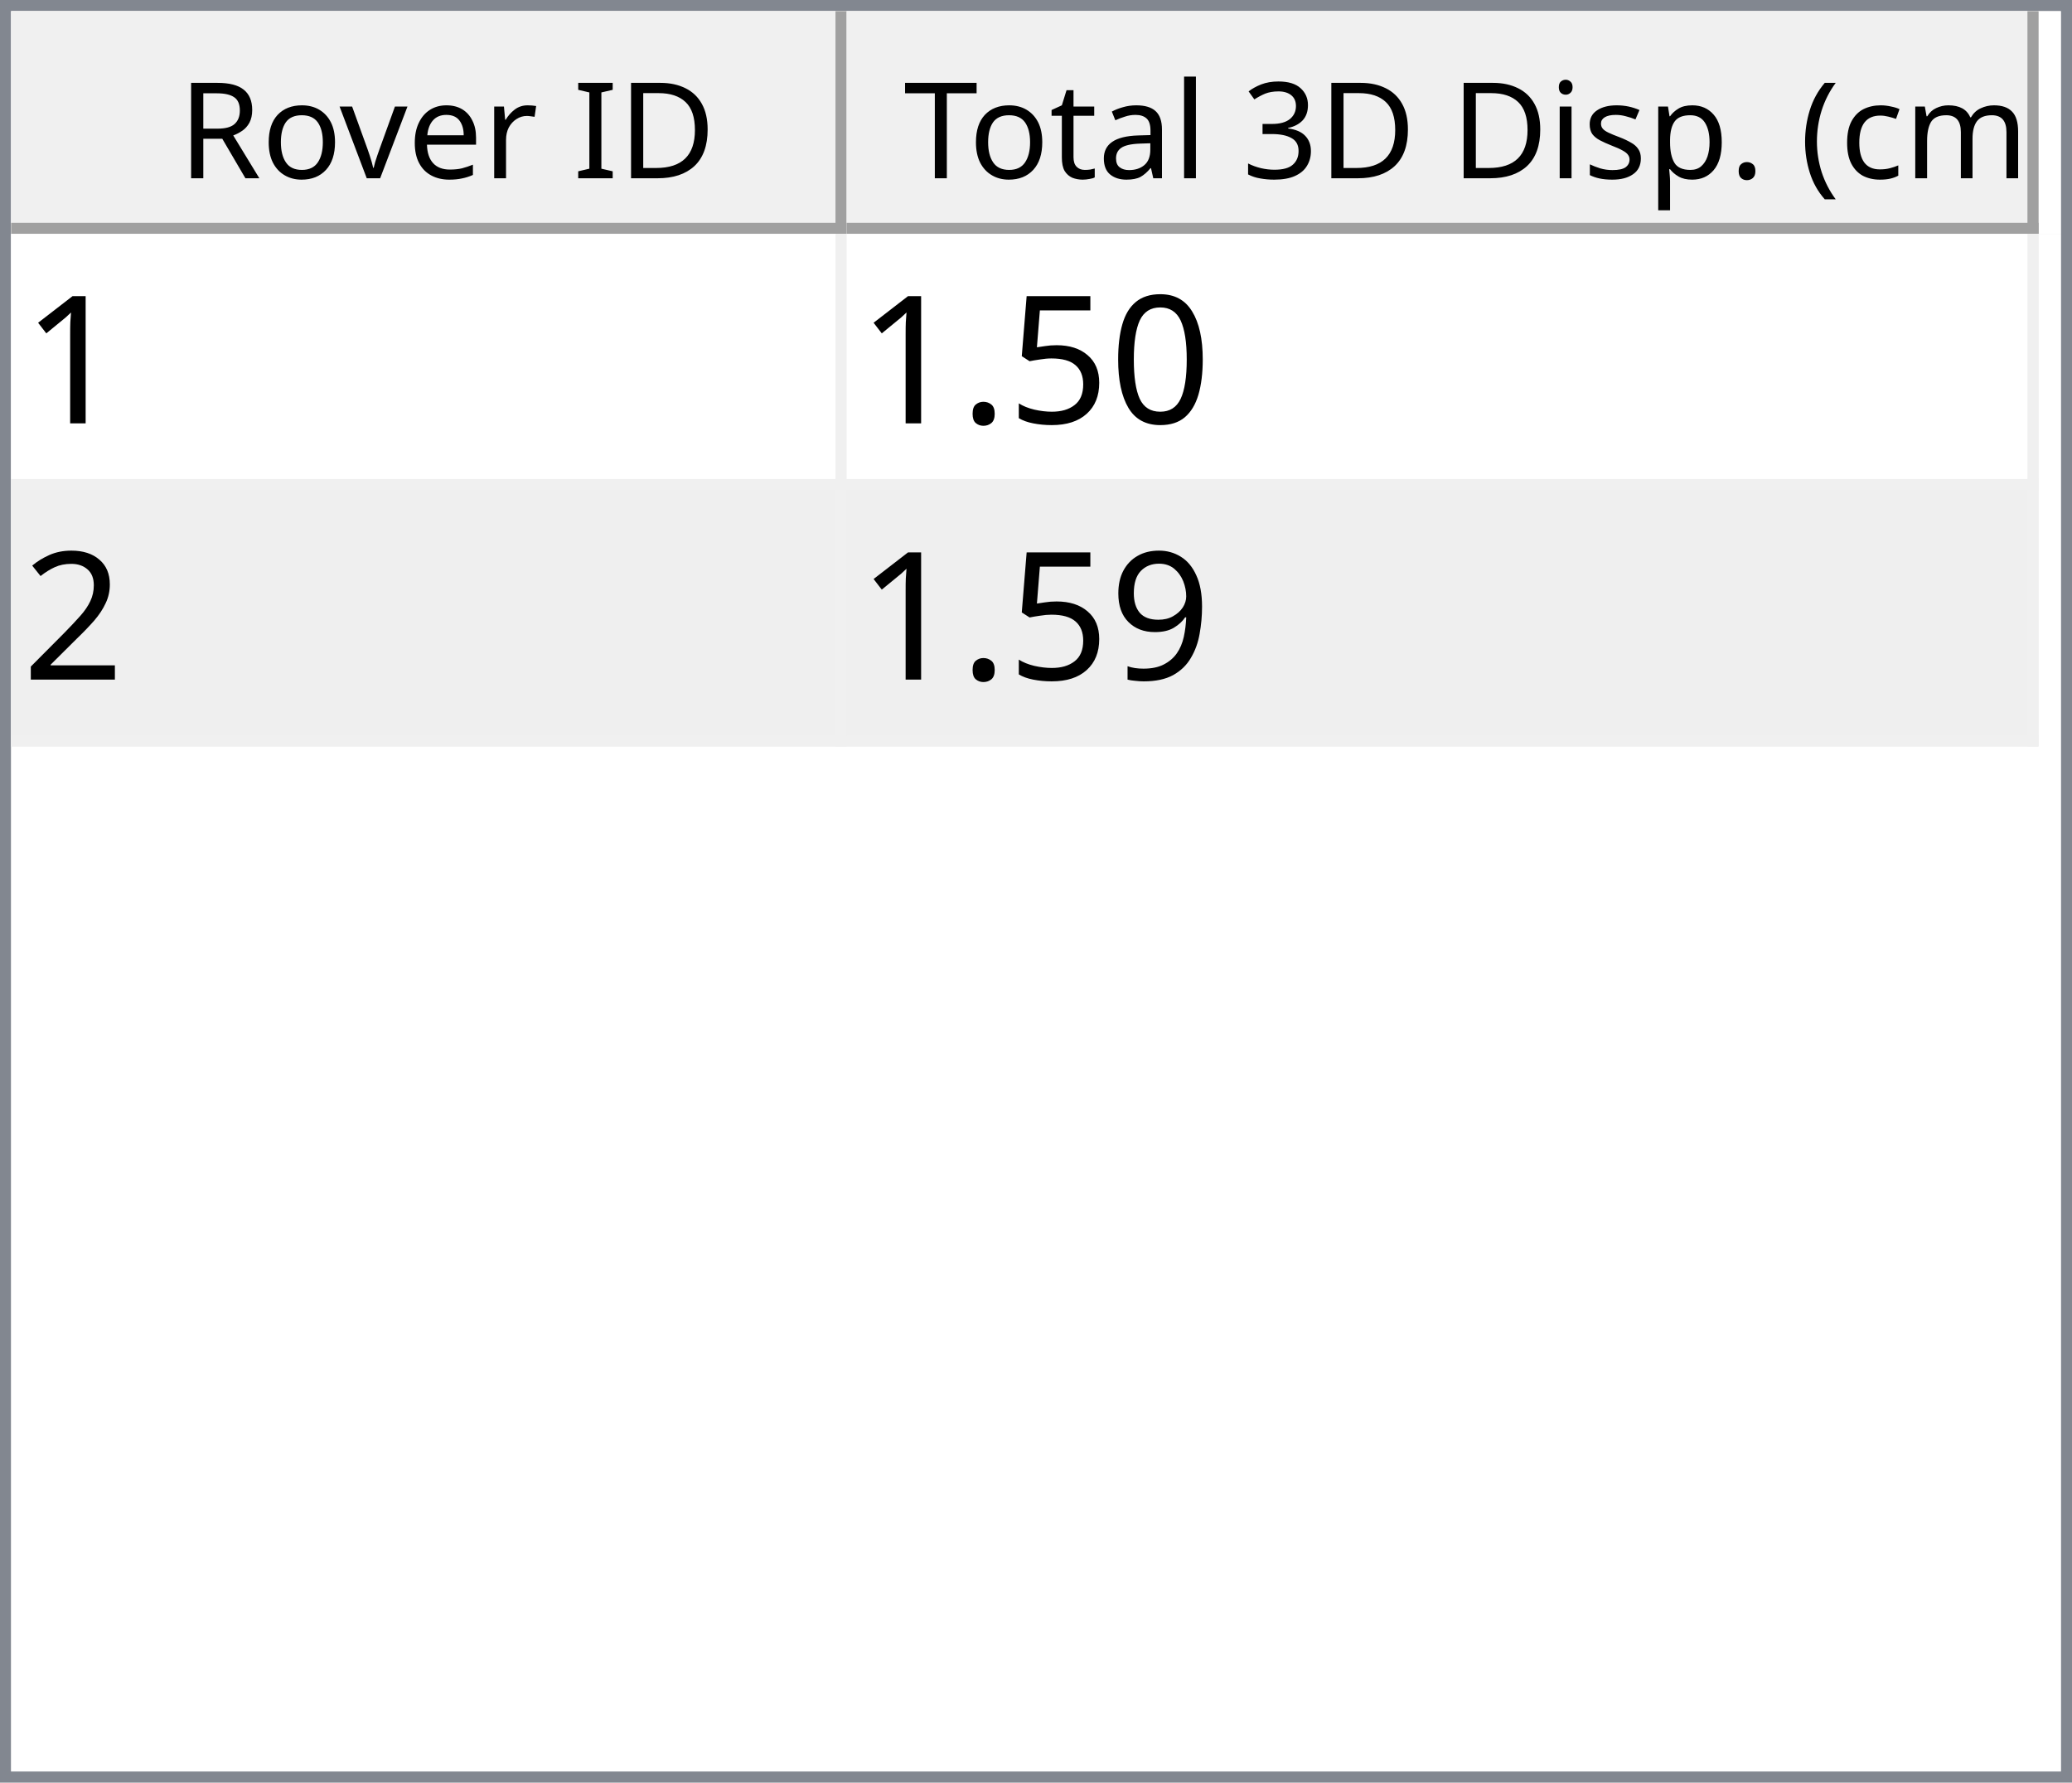
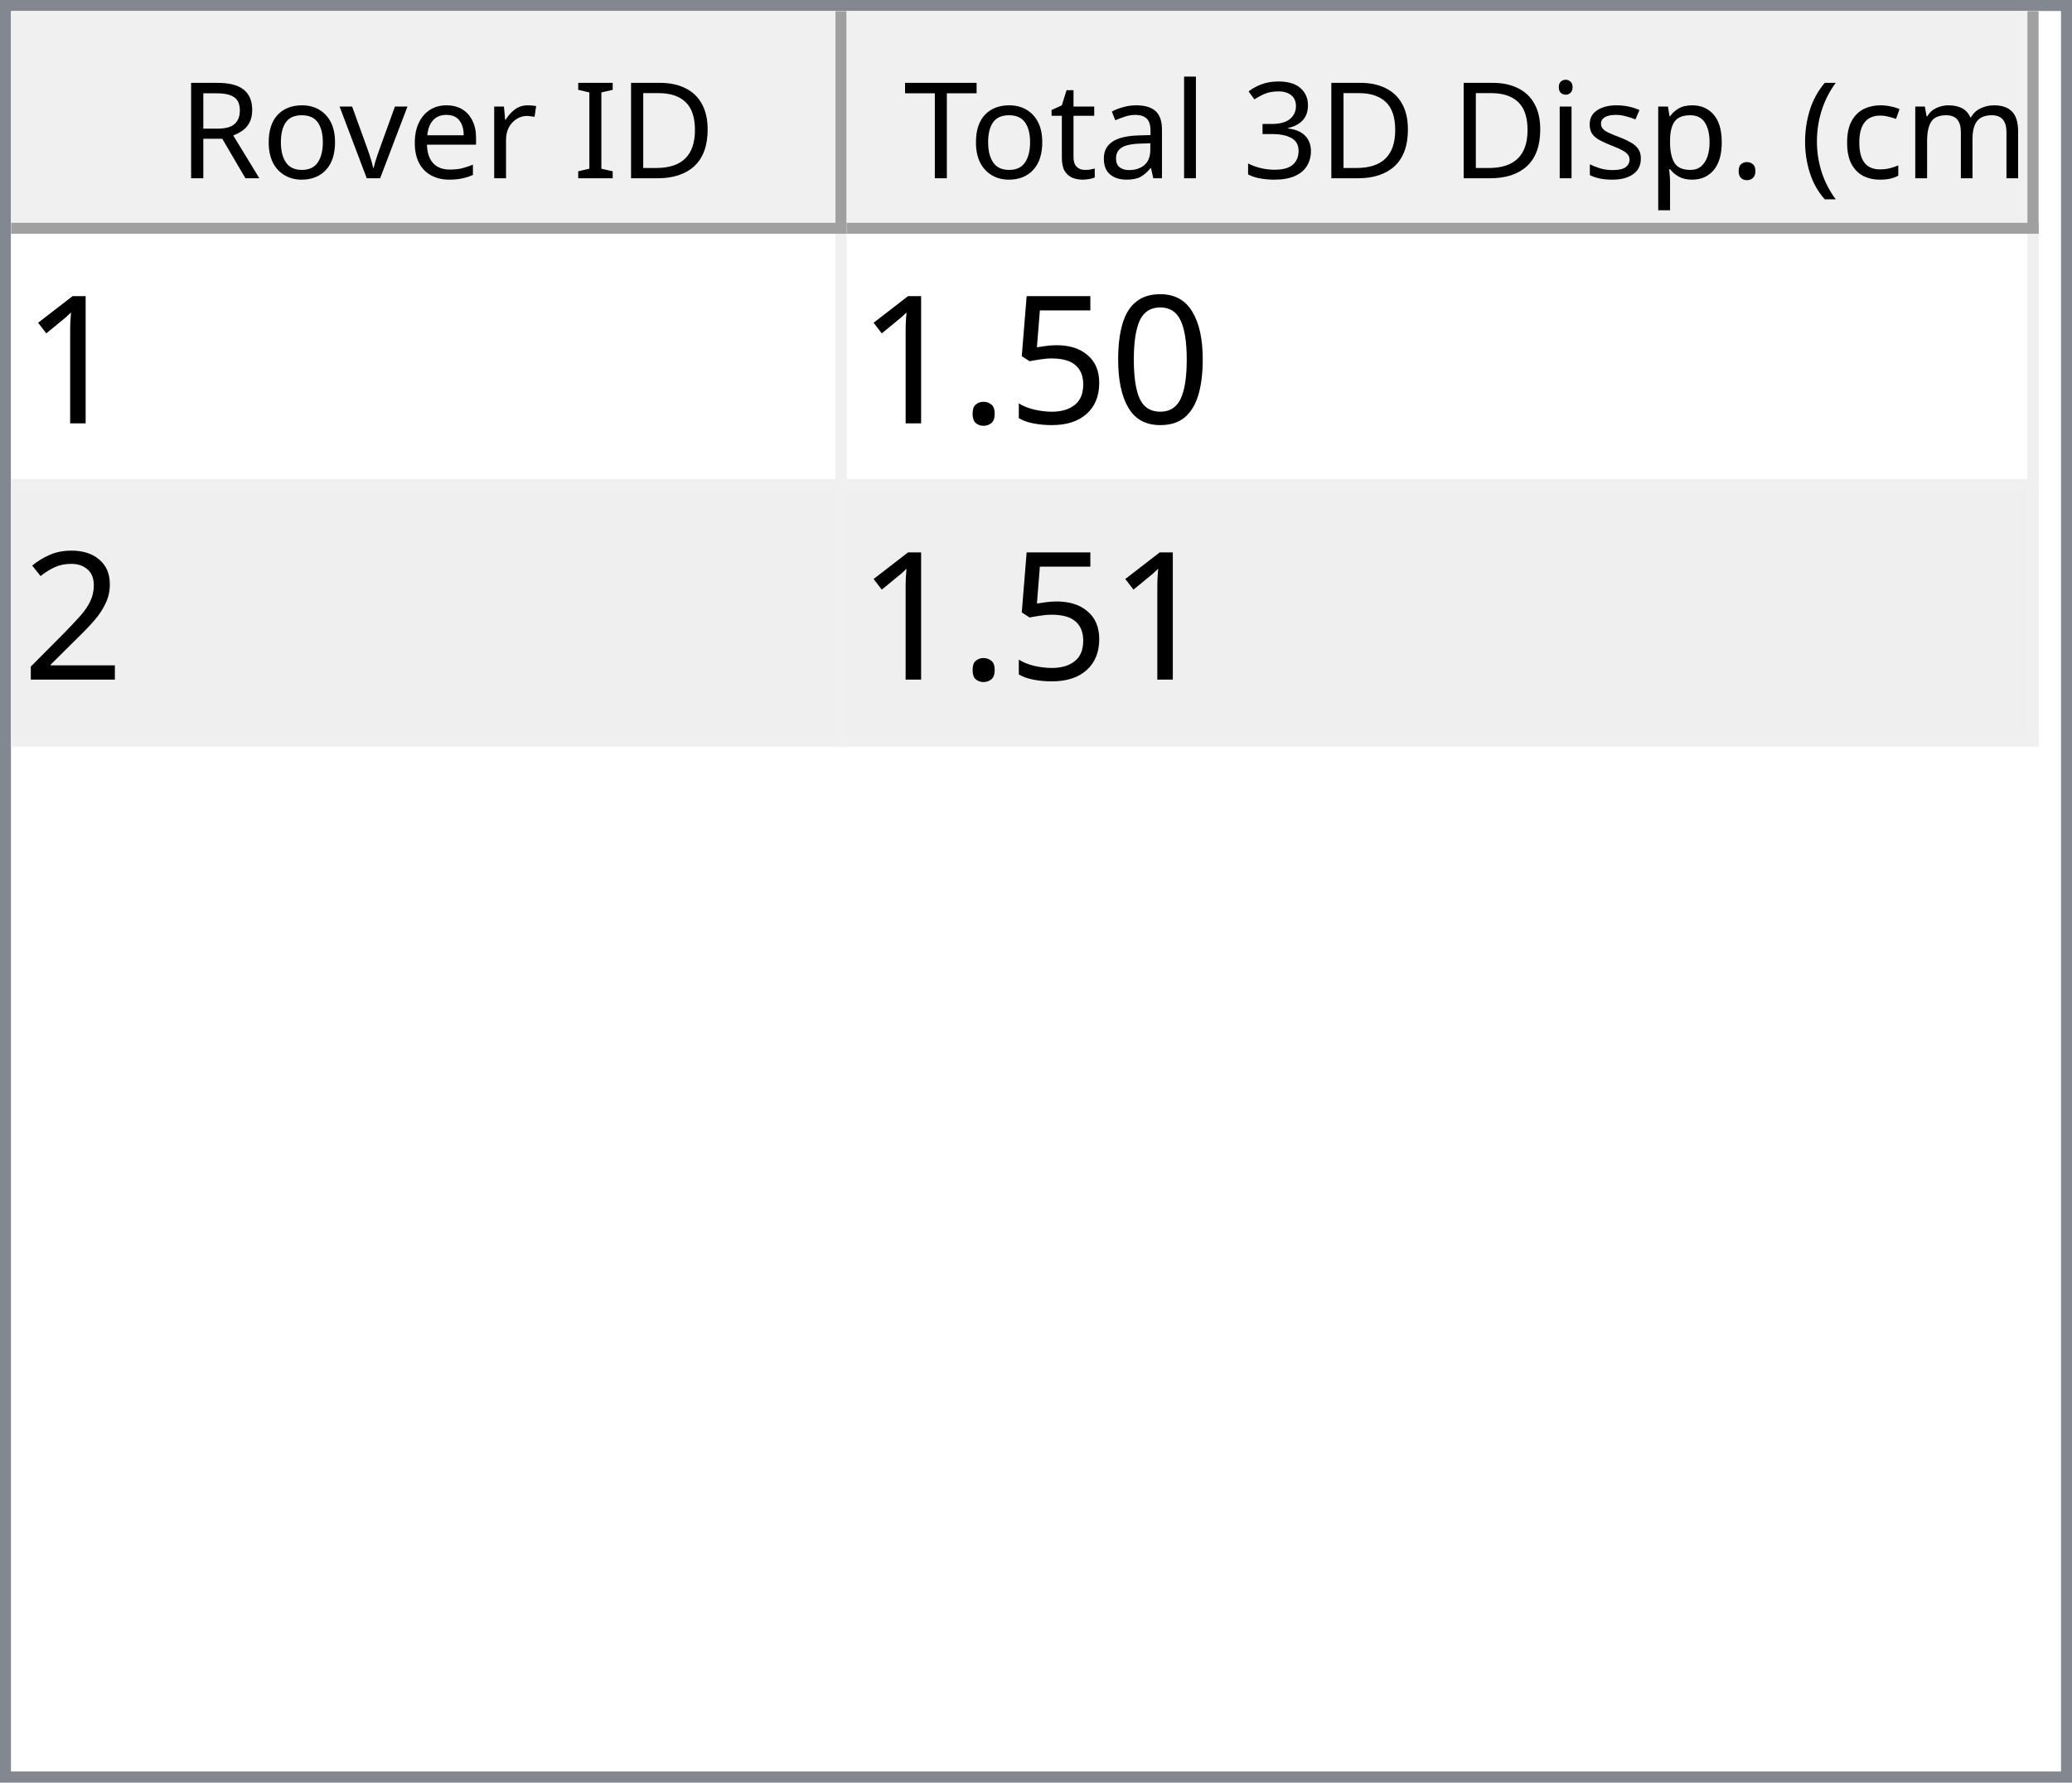
<svg xmlns="http://www.w3.org/2000/svg" style="fill-opacity:1; color-rendering:auto; color-interpolation:auto; text-rendering:auto; stroke:black; stroke-linecap:square; stroke-miterlimit:10; shape-rendering:auto; stroke-opacity:1; fill:black; stroke-dasharray:none; font-weight:normal; stroke-width:1; font-family:'Dialog'; font-style:normal; stroke-linejoin:miter; font-size:12px; stroke-dashoffset:0; image-rendering:auto;" width="186" height="160">
  <defs id="genericDefs" />
  <g>
    <defs id="defs1">
      <clipPath clipPathUnits="userSpaceOnUse" id="clipPath1">
        <path d="M0 0 L186 0 L186 160 L0 160 L0 0 Z" />
      </clipPath>
      <clipPath clipPathUnits="userSpaceOnUse" id="clipPath2">
        <path d="M0 0 L0 160 L186 160 L186 0 Z" />
      </clipPath>
      <clipPath clipPathUnits="userSpaceOnUse" id="clipPath3">
        <path d="M0 0 L0 20 L184 20 L184 0 Z" />
      </clipPath>
      <clipPath clipPathUnits="userSpaceOnUse" id="clipPath4">
        <path d="M0 0 L0 20 L75 20 L75 0 Z" />
      </clipPath>
      <clipPath clipPathUnits="userSpaceOnUse" id="clipPath5">
        <path d="M1 1 L1 19 L74 19 L74 1 Z" />
      </clipPath>
      <clipPath clipPathUnits="userSpaceOnUse" id="clipPath6">
        <path d="M0 0 L0 18 L73 18 L73 0 Z" />
      </clipPath>
      <clipPath clipPathUnits="userSpaceOnUse" id="clipPath7">
        <path d="M-0.5 -0.5 L-0.5 19.5 L74.5 19.5 L74.5 -0.5 Z" />
      </clipPath>
      <clipPath clipPathUnits="userSpaceOnUse" id="clipPath8">
        <path d="M0 0 L0 20 L107 20 L107 0 Z" />
      </clipPath>
      <clipPath clipPathUnits="userSpaceOnUse" id="clipPath9">
        <path d="M1 1 L1 19 L106 19 L106 1 Z" />
      </clipPath>
      <clipPath clipPathUnits="userSpaceOnUse" id="clipPath10">
        <path d="M0 0 L0 18 L105 18 L105 0 Z" />
      </clipPath>
      <clipPath clipPathUnits="userSpaceOnUse" id="clipPath11">
        <path d="M-0.5 -0.5 L-0.5 19.5 L106.5 19.5 L106.5 -0.5 Z" />
      </clipPath>
      <clipPath clipPathUnits="userSpaceOnUse" id="clipPath12">
        <path d="M0 0 L0 138 L184 138 L184 0 Z" />
      </clipPath>
      <clipPath clipPathUnits="userSpaceOnUse" id="clipPath13">
        <path d="M0 0 L0 46 L182 46 L182 0 Z" />
      </clipPath>
      <clipPath clipPathUnits="userSpaceOnUse" id="clipPath14">
        <path d="M-0.5 -0.5 L-0.5 45.5 L181.5 45.5 L181.5 -0.5 Z" />
      </clipPath>
      <clipPath clipPathUnits="userSpaceOnUse" id="clipPath15">
        <path d="M0 0 L0 22 L74 22 L74 0 Z" />
      </clipPath>
      <clipPath clipPathUnits="userSpaceOnUse" id="clipPath16">
        <path d="M0 0 L0 22 L106 22 L106 0 Z" />
      </clipPath>
      <font horiz-adv-x="64.551" id="font1">
        <font-face ascent="107.91" descent="25.098" units-per-em="100" style="font-style:normal; font-family:Segoe UI; font-weight:normal;" />
        <missing-glyph horiz-adv-x="64.551" d="M8.109 0 L8.109 68.266 L56.453 68.266 L56.453 0 L8.109 0 ZM15.328 7.234 L49.219 7.234 L49.219 61.031 L15.328 61.031 L15.328 7.234 Z" />
        <glyph unicode="D" horiz-adv-x="70.117" d="M9.188 0 L9.188 70.016 L28.516 70.016 Q65.531 70.016 65.531 35.891 Q65.531 19.672 55.25 9.836 Q44.969 0 27.734 0 L9.188 0 ZM17.391 62.594 L17.391 7.422 L27.828 7.422 Q41.609 7.422 49.273 14.797 Q56.938 22.172 56.938 35.688 Q56.938 62.594 28.328 62.594 L17.391 62.594 Z" />
        <glyph unicode="I" horiz-adv-x="26.611" d="M17.391 0 L9.188 0 L9.188 70.016 L17.391 70.016 L17.391 0 Z" />
        <glyph unicode=" " horiz-adv-x="27.393" d="" />
        <glyph unicode="r" horiz-adv-x="34.766" d="M34.188 41.891 Q32.078 43.5 28.125 43.5 Q23 43.5 19.555 38.672 Q16.109 33.844 16.109 25.484 L16.109 0 L8.109 0 L8.109 50 L16.109 50 L16.109 39.703 L16.312 39.703 Q18.016 44.969 21.531 47.922 Q25.047 50.875 29.391 50.875 Q32.516 50.875 34.188 50.203 L34.188 41.891 Z" />
        <glyph unicode="e" horiz-adv-x="52.295" d="M48.297 23 L12.984 23 Q13.188 14.656 17.484 10.109 Q21.781 5.562 29.297 5.562 Q37.75 5.562 44.828 11.141 L44.828 3.609 Q38.234 -1.172 27.391 -1.172 Q16.797 -1.172 10.742 5.641 Q4.688 12.453 4.688 24.812 Q4.688 36.469 11.305 43.82 Q17.922 51.172 27.734 51.172 Q37.547 51.172 42.922 44.828 Q48.297 38.484 48.297 27.203 L48.297 23 ZM40.094 29.781 Q40.047 36.719 36.75 40.578 Q33.453 44.438 27.594 44.438 Q21.922 44.438 17.969 40.383 Q14.016 36.328 13.094 29.781 L40.094 29.781 Z" />
        <glyph unicode="v" horiz-adv-x="47.9" d="M47.406 50 L27.484 0 L19.625 0 L0.688 50 L9.469 50 L22.172 13.672 Q23.578 9.672 23.922 6.688 L24.125 6.688 Q24.609 10.453 25.688 13.484 L38.969 50 L47.406 50 Z" />
        <glyph unicode="o" horiz-adv-x="58.594" d="M29 -1.172 Q17.922 -1.172 11.305 5.836 Q4.688 12.844 4.688 24.422 Q4.688 37.016 11.57 44.094 Q18.453 51.172 30.172 51.172 Q41.359 51.172 47.633 44.289 Q53.906 37.406 53.906 25.203 Q53.906 13.234 47.141 6.031 Q40.375 -1.172 29 -1.172 ZM29.594 44.438 Q21.875 44.438 17.383 39.188 Q12.891 33.938 12.891 24.703 Q12.891 15.828 17.43 10.695 Q21.969 5.562 29.594 5.562 Q37.359 5.562 41.531 10.594 Q45.703 15.625 45.703 24.906 Q45.703 34.281 41.531 39.359 Q37.359 44.438 29.594 44.438 Z" />
        <glyph unicode="R" horiz-adv-x="59.814" d="M59.375 0 L49.609 0 L37.891 19.625 Q36.281 22.359 34.766 24.289 Q33.25 26.219 31.664 27.438 Q30.078 28.656 28.25 29.219 Q26.422 29.781 24.125 29.781 L17.391 29.781 L17.391 0 L9.188 0 L9.188 70.016 L30.078 70.016 Q34.672 70.016 38.555 68.867 Q42.438 67.719 45.289 65.375 Q48.141 63.031 49.758 59.547 Q51.375 56.062 51.375 51.375 Q51.375 47.703 50.273 44.656 Q49.172 41.609 47.148 39.211 Q45.125 36.812 42.266 35.133 Q39.406 33.453 35.844 32.516 L35.844 32.328 Q37.594 31.547 38.891 30.547 Q40.188 29.547 41.359 28.18 Q42.531 26.812 43.68 25.078 Q44.828 23.344 46.234 21.047 L59.375 0 ZM17.391 62.594 L17.391 37.203 L28.516 37.203 Q31.594 37.203 34.203 38.133 Q36.812 39.062 38.719 40.797 Q40.625 42.531 41.703 45.047 Q42.781 47.562 42.781 50.688 Q42.781 56.297 39.141 59.445 Q35.5 62.594 28.609 62.594 L17.391 62.594 Z" />
        <glyph unicode=")" horiz-adv-x="30.176" d="M8.297 -15.922 L1.172 -15.922 Q16.406 2.344 16.406 26.812 Q16.406 51.469 1.078 70.016 L8.297 70.016 Q23.531 52.156 23.531 26.703 Q23.531 1.375 8.297 -15.922 Z" />
        <glyph unicode="m" horiz-adv-x="86.133" d="M79.109 0 L71.094 0 L71.094 28.719 Q71.094 37.016 68.531 40.727 Q65.969 44.438 59.906 44.438 Q54.781 44.438 51.195 39.75 Q47.609 35.062 47.609 28.516 L47.609 0 L39.594 0 L39.594 29.688 Q39.594 44.438 28.219 44.438 Q22.953 44.438 19.531 40.016 Q16.109 35.594 16.109 28.516 L16.109 0 L8.109 0 L8.109 50 L16.109 50 L16.109 42.094 L16.312 42.094 Q21.625 51.172 31.844 51.172 Q36.969 51.172 40.773 48.312 Q44.578 45.453 46 40.828 Q51.562 51.172 62.594 51.172 Q79.109 51.172 79.109 30.812 L79.109 0 Z" />
        <glyph unicode="c" horiz-adv-x="46.191" d="M42.188 2.297 Q36.422 -1.172 28.516 -1.172 Q17.828 -1.172 11.258 5.789 Q4.688 12.75 4.688 23.828 Q4.688 36.188 11.766 43.68 Q18.844 51.172 30.672 51.172 Q37.25 51.172 42.281 48.734 L42.281 40.531 Q36.719 44.438 30.375 44.438 Q22.703 44.438 17.797 38.945 Q12.891 33.453 12.891 24.516 Q12.891 15.719 17.508 10.641 Q22.125 5.562 29.891 5.562 Q36.422 5.562 42.188 9.906 L42.188 2.297 Z" />
        <glyph unicode="(" horiz-adv-x="30.176" d="M29.109 -15.922 L21.969 -15.922 Q6.844 1.375 6.844 26.703 Q6.844 52.156 21.969 70.016 L29.203 70.016 Q13.875 51.469 13.875 26.812 Q13.875 2.344 29.109 -15.922 Z" />
        <glyph unicode="." horiz-adv-x="21.68" d="M10.891 -1.078 Q8.641 -1.078 7.055 0.539 Q5.469 2.156 5.469 4.391 Q5.469 6.641 7.055 8.273 Q8.641 9.906 10.891 9.906 Q13.188 9.906 14.797 8.273 Q16.406 6.641 16.406 4.391 Q16.406 2.156 14.797 0.539 Q13.188 -1.078 10.891 -1.078 Z" />
        <glyph unicode="p" horiz-adv-x="58.789" d="M16.312 7.234 L16.109 7.234 L16.109 -23 L8.109 -23 L8.109 50 L16.109 50 L16.109 41.219 L16.312 41.219 Q22.219 51.172 33.594 51.172 Q43.266 51.172 48.688 44.461 Q54.109 37.75 54.109 26.469 Q54.109 13.922 48 6.375 Q41.891 -1.172 31.297 -1.172 Q21.578 -1.172 16.312 7.234 ZM16.109 27.391 L16.109 20.406 Q16.109 14.203 20.141 9.883 Q24.172 5.562 30.375 5.562 Q37.641 5.562 41.773 11.133 Q45.906 16.703 45.906 26.609 Q45.906 34.969 42.047 39.703 Q38.188 44.438 31.594 44.438 Q24.609 44.438 20.359 39.578 Q16.109 34.719 16.109 27.391 Z" />
        <glyph unicode="s" horiz-adv-x="42.432" d="M5.078 1.812 L5.078 10.406 Q11.625 5.562 19.484 5.562 Q30.031 5.562 30.031 12.594 Q30.031 14.594 29.125 15.992 Q28.219 17.391 26.68 18.461 Q25.141 19.531 23.07 20.383 Q21 21.234 18.609 22.172 Q15.281 23.484 12.766 24.828 Q10.25 26.172 8.57 27.859 Q6.891 29.547 6.031 31.695 Q5.172 33.844 5.172 36.719 Q5.172 40.234 6.789 42.945 Q8.406 45.656 11.086 47.484 Q13.766 49.312 17.211 50.242 Q20.656 51.172 24.312 51.172 Q30.812 51.172 35.938 48.922 L35.938 40.828 Q30.422 44.438 23.25 44.438 Q21 44.438 19.195 43.922 Q17.391 43.406 16.094 42.477 Q14.797 41.547 14.086 40.258 Q13.375 38.969 13.375 37.406 Q13.375 35.453 14.086 34.133 Q14.797 32.812 16.164 31.789 Q17.531 30.766 19.484 29.938 Q21.438 29.109 23.922 28.125 Q27.25 26.859 29.883 25.516 Q32.516 24.172 34.375 22.484 Q36.234 20.797 37.234 18.602 Q38.234 16.406 38.234 13.375 Q38.234 9.672 36.602 6.938 Q34.969 4.203 32.234 2.398 Q29.5 0.594 25.93 -0.289 Q22.359 -1.172 18.453 -1.172 Q10.75 -1.172 5.078 1.812 Z" />
        <glyph unicode="i" horiz-adv-x="24.219" d="M12.203 62.703 Q10.062 62.703 8.547 64.164 Q7.031 65.625 7.031 67.875 Q7.031 70.125 8.547 71.609 Q10.062 73.094 12.203 73.094 Q14.406 73.094 15.945 71.609 Q17.484 70.125 17.484 67.875 Q17.484 65.719 15.945 64.211 Q14.406 62.703 12.203 62.703 ZM16.109 0 L8.109 0 L8.109 50 L16.109 50 L16.109 0 Z" />
        <glyph unicode="3" horiz-adv-x="53.906" d="M46.531 19.828 Q46.531 15.094 44.75 11.211 Q42.969 7.328 39.719 4.57 Q36.469 1.812 31.93 0.297 Q27.391 -1.219 21.922 -1.219 Q11.922 -1.219 6 2.594 L6 11.188 Q13.094 5.609 22.219 5.609 Q25.875 5.609 28.828 6.539 Q31.781 7.469 33.906 9.227 Q36.031 10.984 37.18 13.477 Q38.328 15.969 38.328 19.094 Q38.328 32.812 18.797 32.812 L12.984 32.812 L12.984 39.594 L18.5 39.594 Q35.797 39.594 35.797 52.484 Q35.797 64.406 22.609 64.406 Q15.188 64.406 8.688 59.422 L8.688 67.188 Q15.375 71.188 24.609 71.188 Q29 71.188 32.57 69.969 Q36.141 68.75 38.68 66.555 Q41.219 64.359 42.609 61.281 Q44 58.203 44 54.5 Q44 40.672 30.031 36.719 L30.031 36.531 Q33.594 36.141 36.625 34.797 Q39.656 33.453 41.852 31.305 Q44.047 29.156 45.289 26.25 Q46.531 23.344 46.531 19.828 Z" />
        <glyph unicode="l" horiz-adv-x="24.219" d="M16.109 0 L8.109 0 L8.109 74.031 L16.109 74.031 L16.109 0 Z" />
        <glyph unicode="a" horiz-adv-x="50.879" d="M43.891 0 L35.891 0 L35.891 7.812 L35.688 7.812 Q30.469 -1.172 20.312 -1.172 Q12.844 -1.172 8.617 2.781 Q4.391 6.734 4.391 13.281 Q4.391 27.297 20.906 29.594 L35.891 31.688 Q35.891 44.438 25.594 44.438 Q16.547 44.438 9.281 38.281 L9.281 46.484 Q16.656 51.172 26.266 51.172 Q43.891 51.172 43.891 32.516 L43.891 0 ZM35.891 25.297 L23.828 23.641 Q18.266 22.859 15.43 20.875 Q12.594 18.891 12.594 13.875 Q12.594 10.203 15.211 7.883 Q17.828 5.562 22.172 5.562 Q28.125 5.562 32.008 9.742 Q35.891 13.922 35.891 20.312 L35.891 25.297 Z" />
        <glyph unicode="t" horiz-adv-x="33.887" d="M31.297 0.484 Q28.469 -1.078 23.828 -1.078 Q10.688 -1.078 10.688 13.578 L10.688 43.172 L2.094 43.172 L2.094 50 L10.688 50 L10.688 62.203 L18.703 64.797 L18.703 50 L31.297 50 L31.297 43.172 L18.703 43.172 L18.703 14.984 Q18.703 9.969 20.414 7.82 Q22.125 5.672 26.078 5.672 Q29.109 5.672 31.297 7.328 L31.297 0.484 Z" />
        <glyph unicode="T" horiz-adv-x="52.393" d="M50.594 62.594 L30.375 62.594 L30.375 0 L22.172 0 L22.172 62.594 L2 62.594 L2 70.016 L50.594 70.016 L50.594 62.594 Z" />
      </font>
      <font horiz-adv-x="75.0" id="font2">
        <font-face ascent="100.537" descent="21.973" units-per-em="100" style="font-style:normal; font-family:sans-serif; font-weight:normal;" />
        <missing-glyph horiz-adv-x="75.0" d="M12.5 0 L12.5 62.5 L62.5 62.5 L62.5 0 L12.5 0 ZM14.062 1.562 L60.938 1.562 L60.938 60.938 L14.062 60.938 L14.062 1.562 Z" />
        <glyph unicode="1" horiz-adv-x="55.615" d="M37.25 0 L28.469 0 L28.469 56 Q25.297 52.984 20.141 49.953 Q14.984 46.922 10.891 45.406 L10.891 53.906 Q18.266 57.375 23.781 62.305 Q29.297 67.234 31.594 71.875 L37.25 71.875 L37.25 0 Z" />
        <glyph unicode="0" horiz-adv-x="55.615" d="M4.156 35.297 Q4.156 48 6.766 55.742 Q9.375 63.484 14.523 67.68 Q19.672 71.875 27.484 71.875 Q33.25 71.875 37.594 69.555 Q41.938 67.234 44.773 62.867 Q47.609 58.5 49.219 52.227 Q50.828 45.953 50.828 35.297 Q50.828 22.703 48.242 14.969 Q45.656 7.234 40.508 3.008 Q35.359 -1.219 27.484 -1.219 Q17.141 -1.219 11.234 6.203 Q4.156 15.141 4.156 35.297 ZM13.188 35.297 Q13.188 17.672 17.312 11.836 Q21.438 6 27.484 6 Q33.547 6 37.672 11.859 Q41.797 17.719 41.797 35.297 Q41.797 52.984 37.672 58.789 Q33.547 64.594 27.391 64.594 Q21.344 64.594 17.719 59.469 Q13.188 52.938 13.188 35.297 Z" />
        <glyph unicode="5" horiz-adv-x="55.615" d="M4.156 18.75 L13.375 19.531 Q14.406 12.797 18.141 9.398 Q21.875 6 27.156 6 Q33.5 6 37.891 10.789 Q42.281 15.578 42.281 23.484 Q42.281 31 38.062 35.352 Q33.844 39.703 27 39.703 Q22.75 39.703 19.336 37.773 Q15.922 35.844 13.969 32.766 L5.719 33.844 L12.641 70.609 L48.25 70.609 L48.25 62.203 L19.672 62.203 L15.828 42.969 Q22.266 47.469 29.344 47.469 Q38.719 47.469 45.164 40.969 Q51.609 34.469 51.609 24.266 Q51.609 14.547 45.953 7.469 Q39.062 -1.219 27.156 -1.219 Q17.391 -1.219 11.211 4.25 Q5.031 9.719 4.156 18.75 Z" />
        <glyph unicode="." horiz-adv-x="27.783" d="M9.078 0 L9.078 10.016 L19.094 10.016 L19.094 0 L9.078 0 Z" />
        <glyph unicode="2" horiz-adv-x="55.615" d="M50.344 8.453 L50.344 0 L3.031 0 Q2.938 3.172 4.047 6.109 Q5.859 10.938 9.836 15.625 Q13.812 20.312 21.344 26.469 Q33.016 36.031 37.117 41.625 Q41.219 47.219 41.219 52.203 Q41.219 57.422 37.477 61.008 Q33.734 64.594 27.734 64.594 Q21.391 64.594 17.578 60.789 Q13.766 56.984 13.719 50.25 L4.688 51.172 Q5.609 61.281 11.664 66.578 Q17.719 71.875 27.938 71.875 Q38.234 71.875 44.242 66.164 Q50.25 60.453 50.25 52 Q50.25 47.703 48.492 43.555 Q46.734 39.406 42.656 34.812 Q38.578 30.219 29.109 22.219 Q21.188 15.578 18.945 13.211 Q16.703 10.844 15.234 8.453 L50.344 8.453 Z" />
-         <glyph unicode="9" horiz-adv-x="55.615" d="M5.469 16.547 L13.922 17.328 Q14.984 11.375 18.016 8.688 Q21.047 6 25.781 6 Q29.828 6 32.883 7.859 Q35.938 9.719 37.891 12.82 Q39.844 15.922 41.164 21.195 Q42.484 26.469 42.484 31.938 Q42.484 32.516 42.438 33.688 Q39.797 29.5 35.234 26.883 Q30.672 24.266 25.344 24.266 Q16.453 24.266 10.305 30.711 Q4.156 37.156 4.156 47.703 Q4.156 58.594 10.578 65.234 Q17 71.875 26.656 71.875 Q33.641 71.875 39.43 68.117 Q45.219 64.359 48.219 57.398 Q51.219 50.438 51.219 37.25 Q51.219 23.531 48.242 15.406 Q45.266 7.281 39.383 3.031 Q33.5 -1.219 25.594 -1.219 Q17.188 -1.219 11.867 3.445 Q6.547 8.109 5.469 16.547 ZM41.453 48.141 Q41.453 55.719 37.43 60.156 Q33.406 64.594 27.734 64.594 Q21.875 64.594 17.531 59.812 Q13.188 55.031 13.188 47.406 Q13.188 40.578 17.312 36.305 Q21.438 32.031 27.484 32.031 Q33.594 32.031 37.523 36.305 Q41.453 40.578 41.453 48.141 Z" />
      </font>
    </defs>
    <g style="fill:white; stroke:white;">
      <rect x="0" y="0" width="186" style="clip-path:url(#clipPath1); stroke:none;" height="160" />
    </g>
    <g style="fill:white; text-rendering:optimizeSpeed; color-rendering:optimizeSpeed; image-rendering:optimizeSpeed; shape-rendering:crispEdges; stroke:white; color-interpolation:sRGB;">
      <rect x="0" width="186" height="160" y="0" style="stroke:none;" />
      <path style="stroke:none;" d="M0 160 L186 160 L186 0 L0 0 Z" />
    </g>
    <g style="fill:rgb(240,240,240); font-family:'Segoe UI'; stroke:rgb(240,240,240);">
      <rect x="0" y="0" width="186" style="clip-path:url(#clipPath2); stroke:none;" height="160" />
    </g>
    <g style="fill:rgb(130,135,144); font-family:'Segoe UI'; stroke:rgb(130,135,144);">
      <path d="M0 0 L186 0 L186 160 L0 160 L0 0 ZM1 1 L185 1 L185 159 L1 159 L1 1 Z" style="fill-rule:evenodd; clip-path:url(#clipPath2); stroke:none;" />
    </g>
    <g style="fill:white; font-family:'Segoe UI'; stroke:white;" transform="translate(1,1)">
      <rect x="0" y="0" width="184" style="clip-path:url(#clipPath3); stroke:none;" height="20" />
    </g>
    <g style="fill:rgb(240,240,240); font-family:'Segoe UI'; stroke:rgb(240,240,240);" transform="translate(1,1)">
      <rect x="0" y="0" width="75" style="clip-path:url(#clipPath4); stroke:none;" height="20" />
    </g>
    <g style="font-family:'Segoe UI';" transform="translate(2,2)">
      <text x="14" xml:space="preserve" y="14" style="clip-path:url(#clipPath6); stroke:none;">Rover ID</text>
    </g>
    <g style="fill:rgb(160,160,160); font-family:'Segoe UI'; stroke:rgb(160,160,160); stroke-linejoin:bevel;" transform="translate(1.5,1.5)">
      <line x1="74" x2="74" y1="0" style="fill:none; clip-path:url(#clipPath7);" y2="19" />
    </g>
    <g style="fill:rgb(160,160,160); font-family:'Segoe UI'; stroke:rgb(160,160,160); stroke-linejoin:bevel;" transform="matrix(1,0,0,1,1,1) translate(0.5,0.5)">
      <line x1="0" x2="74" y1="19" style="fill:none; clip-path:url(#clipPath7);" y2="19" />
    </g>
    <g style="fill:rgb(240,240,240); font-family:'Segoe UI'; stroke:rgb(240,240,240);" transform="translate(76,1)">
      <rect x="0" y="0" width="107" style="clip-path:url(#clipPath8); stroke:none;" height="20" />
    </g>
    <g style="font-family:'Segoe UI';" transform="translate(77,2)">
      <text x="1" xml:space="preserve" y="14" style="clip-path:url(#clipPath10); stroke:none;"> Total 3D Disp. (cm)</text>
    </g>
    <g style="fill:rgb(160,160,160); font-family:'Segoe UI'; stroke:rgb(160,160,160); stroke-linejoin:bevel;" transform="translate(76.5,1.5)">
      <line x1="106" x2="106" y1="0" style="fill:none; clip-path:url(#clipPath11);" y2="19" />
    </g>
    <g style="fill:rgb(160,160,160); font-family:'Segoe UI'; stroke:rgb(160,160,160); stroke-linejoin:bevel;" transform="matrix(1,0,0,1,76,1) translate(0.5,0.5)">
      <line x1="0" x2="106" y1="19" style="fill:none; clip-path:url(#clipPath11);" y2="19" />
    </g>
    <g style="fill:white; font-family:'Segoe UI'; stroke:white;" transform="translate(1,21)">
      <rect x="0" y="0" width="184" style="clip-path:url(#clipPath12); stroke:none;" height="138" />
    </g>
    <g style="fill:rgb(240,240,240); font-size:16px; font-family:sans-serif; stroke:rgb(240,240,240);" transform="translate(1,21)">
      <rect x="0" y="0" width="182" style="clip-path:url(#clipPath13); stroke:none;" height="46" />
      <line transform="translate(0.5,0.5)" x1="0" x2="181" y1="22" style="clip-path:url(#clipPath14); fill:none; stroke-linejoin:bevel;" y2="22" />
    </g>
    <g transform="matrix(1,0,0,1,1,21) translate(0.5,0.5)" style="fill:rgb(240,240,240); font-size:16px; font-family:sans-serif; stroke:rgb(240,240,240); stroke-linejoin:bevel;">
      <line x1="0" x2="181" y1="45" style="fill:none; clip-path:url(#clipPath14);" y2="45" />
    </g>
    <g transform="matrix(1,0,0,1,1,21) translate(0.5,0.5)" style="fill:rgb(240,240,240); font-size:16px; font-family:sans-serif; stroke:rgb(240,240,240); stroke-linejoin:bevel;">
      <line x1="74" x2="74" y1="0" style="fill:none; clip-path:url(#clipPath14);" y2="45" />
    </g>
    <g transform="matrix(1,0,0,1,1,21) translate(0.5,0.5)" style="fill:rgb(240,240,240); font-size:16px; font-family:sans-serif; stroke:rgb(240,240,240); stroke-linejoin:bevel;">
      <line x1="181" x2="181" y1="0" style="fill:none; clip-path:url(#clipPath14);" y2="45" />
    </g>
    <g style="fill:white; font-size:16px; font-family:sans-serif; stroke:white;" transform="matrix(1,0,0,1,1,21)">
      <rect x="0" y="0" width="74" style="clip-path:url(#clipPath15); stroke:none;" height="22" />
      <text x="1" y="17" style="fill:black; clip-path:url(#clipPath15); stroke:none;" xml:space="preserve">1</text>
    </g>
    <g style="fill:white; font-size:16px; font-family:sans-serif; stroke:white;" transform="matrix(1,0,0,1,1,21) translate(75,0)">
      <rect x="0" y="0" width="106" style="clip-path:url(#clipPath16); stroke:none;" height="22" />
      <text x="1" y="17" style="fill:black; clip-path:url(#clipPath16); stroke:none;" xml:space="preserve">1.50</text>
    </g>
    <g style="fill:rgb(239,239,239); font-size:16px; font-family:sans-serif; stroke:rgb(239,239,239);" transform="matrix(1,0,0,1,1,21) translate(0,23)">
      <rect x="0" y="0" width="74" style="clip-path:url(#clipPath15); stroke:none;" height="22" />
      <text x="1" y="17" style="fill:black; clip-path:url(#clipPath15); stroke:none;" xml:space="preserve">2</text>
    </g>
    <g style="fill:rgb(239,239,239); font-size:16px; font-family:sans-serif; stroke:rgb(239,239,239);" transform="matrix(1,0,0,1,1,21) translate(75,23)">
      <rect x="0" y="0" width="106" style="clip-path:url(#clipPath16); stroke:none;" height="22" />
-       <text x="1" y="17" style="fill:black; clip-path:url(#clipPath16); stroke:none;" xml:space="preserve">1.59</text>
+       <text x="1" y="17" style="fill:black; clip-path:url(#clipPath16); stroke:none;" xml:space="preserve">1.51</text>
    </g>
  </g>
</svg>
